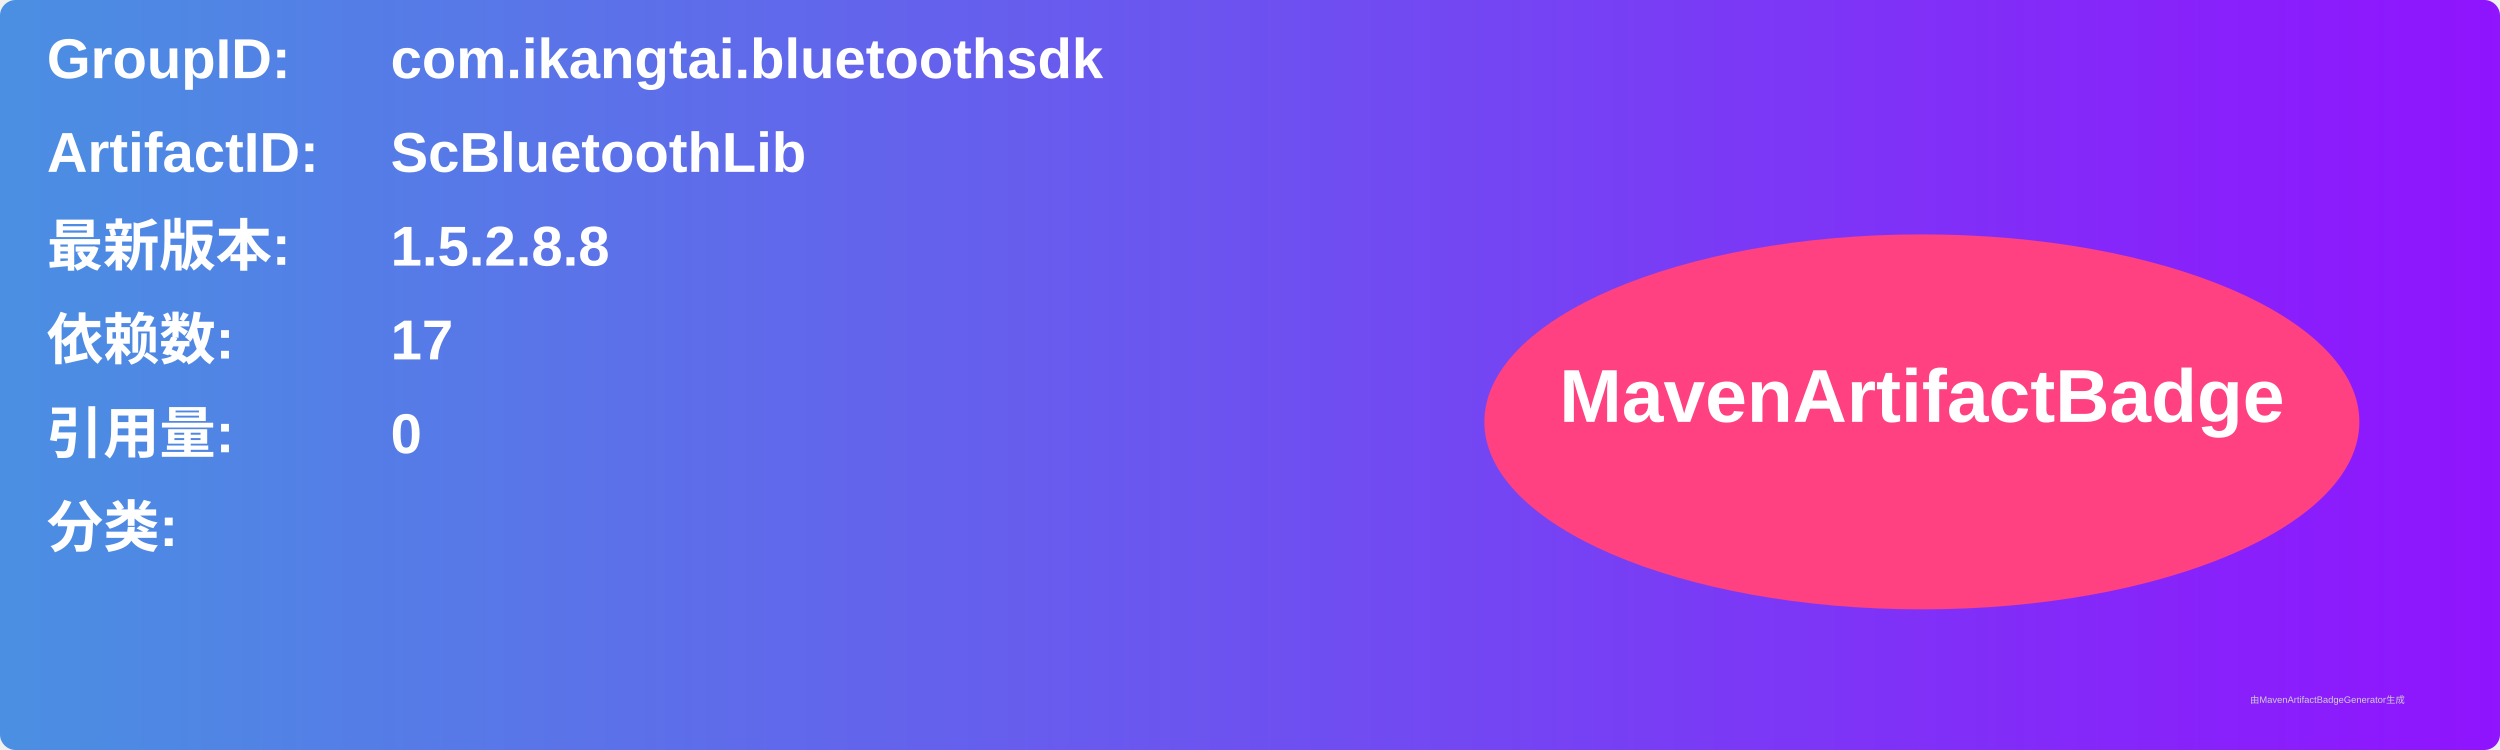
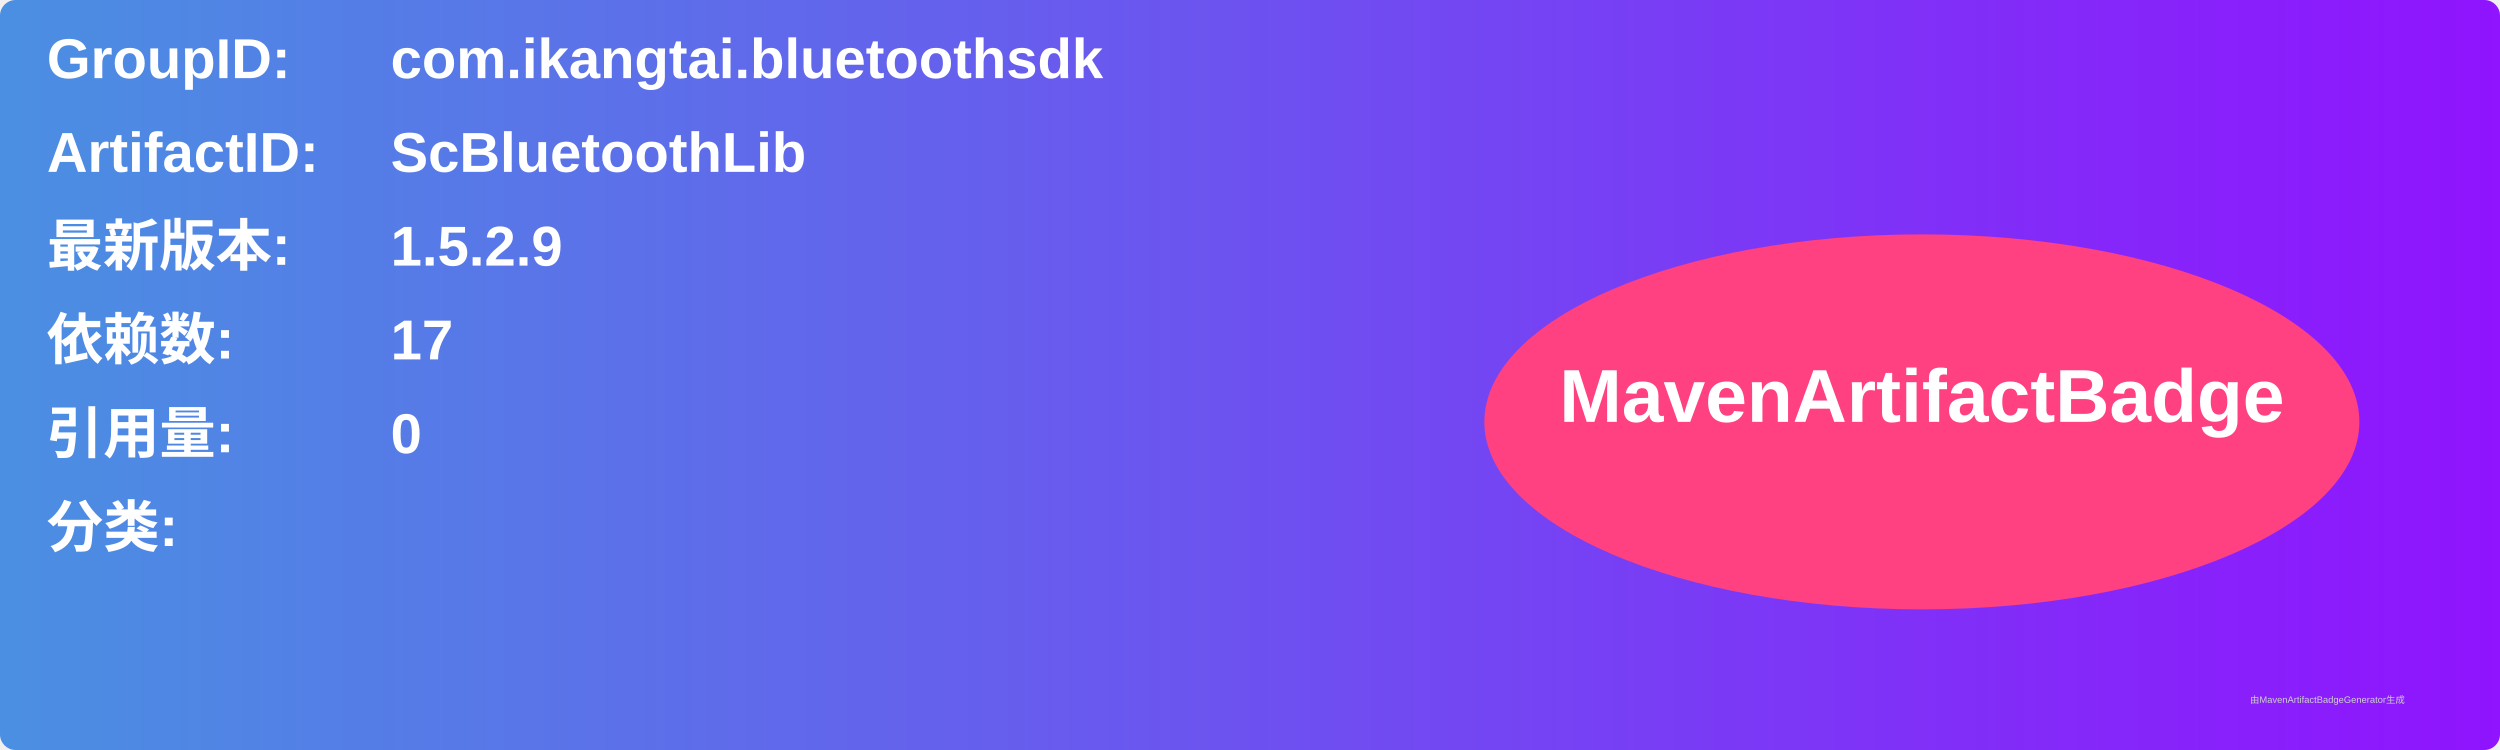
<svg xmlns="http://www.w3.org/2000/svg" width="800" height="240" viewBox="0 0 800 240">
  <linearGradient id="grad" x1="0%" y1="0%" x2="100%" y2="0%">
    <stop offset="0%" stop-color="#4a90e2" />
    <stop offset="100%" stop-color="#9013fe" />
  </linearGradient>
  <rect width="100%" height="100%" rx="5" ry="5" fill="url(#grad)" />
  <g transform="translate(15, 15)">
    <text x="0" y="10" font-family="Arial" font-size="18" fill="white" font-weight="bold" width="260">GroupID:</text>
    <text x="110" y="10" font-family="Arial" font-size="18" fill="white" font-weight="bold" width="460">com.ikangtai.bluetoothsdk</text>
    <text x="0" y="40" font-family="Arial" font-size="18" fill="white" font-weight="bold" width="260">ArtifactID:</text>
    <text x="110" y="40" font-family="Arial" font-size="18" fill="white" font-weight="bold" width="460">ScBluetoothLib</text>
    <text x="0" y="70" font-family="Arial" font-size="18" fill="white" font-weight="bold">最新版本:</text>
    <text x="110" y="70" font-family="Arial" font-size="18" fill="white" font-weight="bold">
-       <tspan font-weight="bold">1.5.2.8.8</tspan>
+       <tspan font-weight="bold">1.5.2.9</tspan>
    </text>
    <text x="0" y="100" font-family="Arial" font-size="18" fill="white" font-weight="bold">依赖数: </text>
    <text x="110" y="100" font-family="Arial" font-size="18" fill="white">
      <tspan font-weight="bold">17</tspan>
    </text>
    <text x="0" y="130" font-family="Arial" font-size="18" fill="white" font-weight="bold">引用量: </text>
    <text x="110" y="130" font-family="Arial" font-size="18" fill="white">
      <tspan font-weight="bold">0</tspan>
    </text>
    <text x="0" y="160" font-family="Arial" font-size="18" fill="white" font-weight="bold">分类:</text>
    <text x="10" y="190" font-family="Arial" font-size="10" fill="white">
      <tspan font-weight="bold" />
    </text>
    <ellipse cx="600" cy="120" rx="140" ry="60" fill="#ff4081" />
    <text x="600" y="120" text-anchor="middle" font-family="Arial" font-size="24" fill="white" font-weight="bold">MavenArtifactBadge</text>
  </g>
  <text x="720" y="225" font-family="Arial" font-size="3" fill="#d0d0d0">由MavenArtifactBadgeGenerator生成</text>
</svg>
